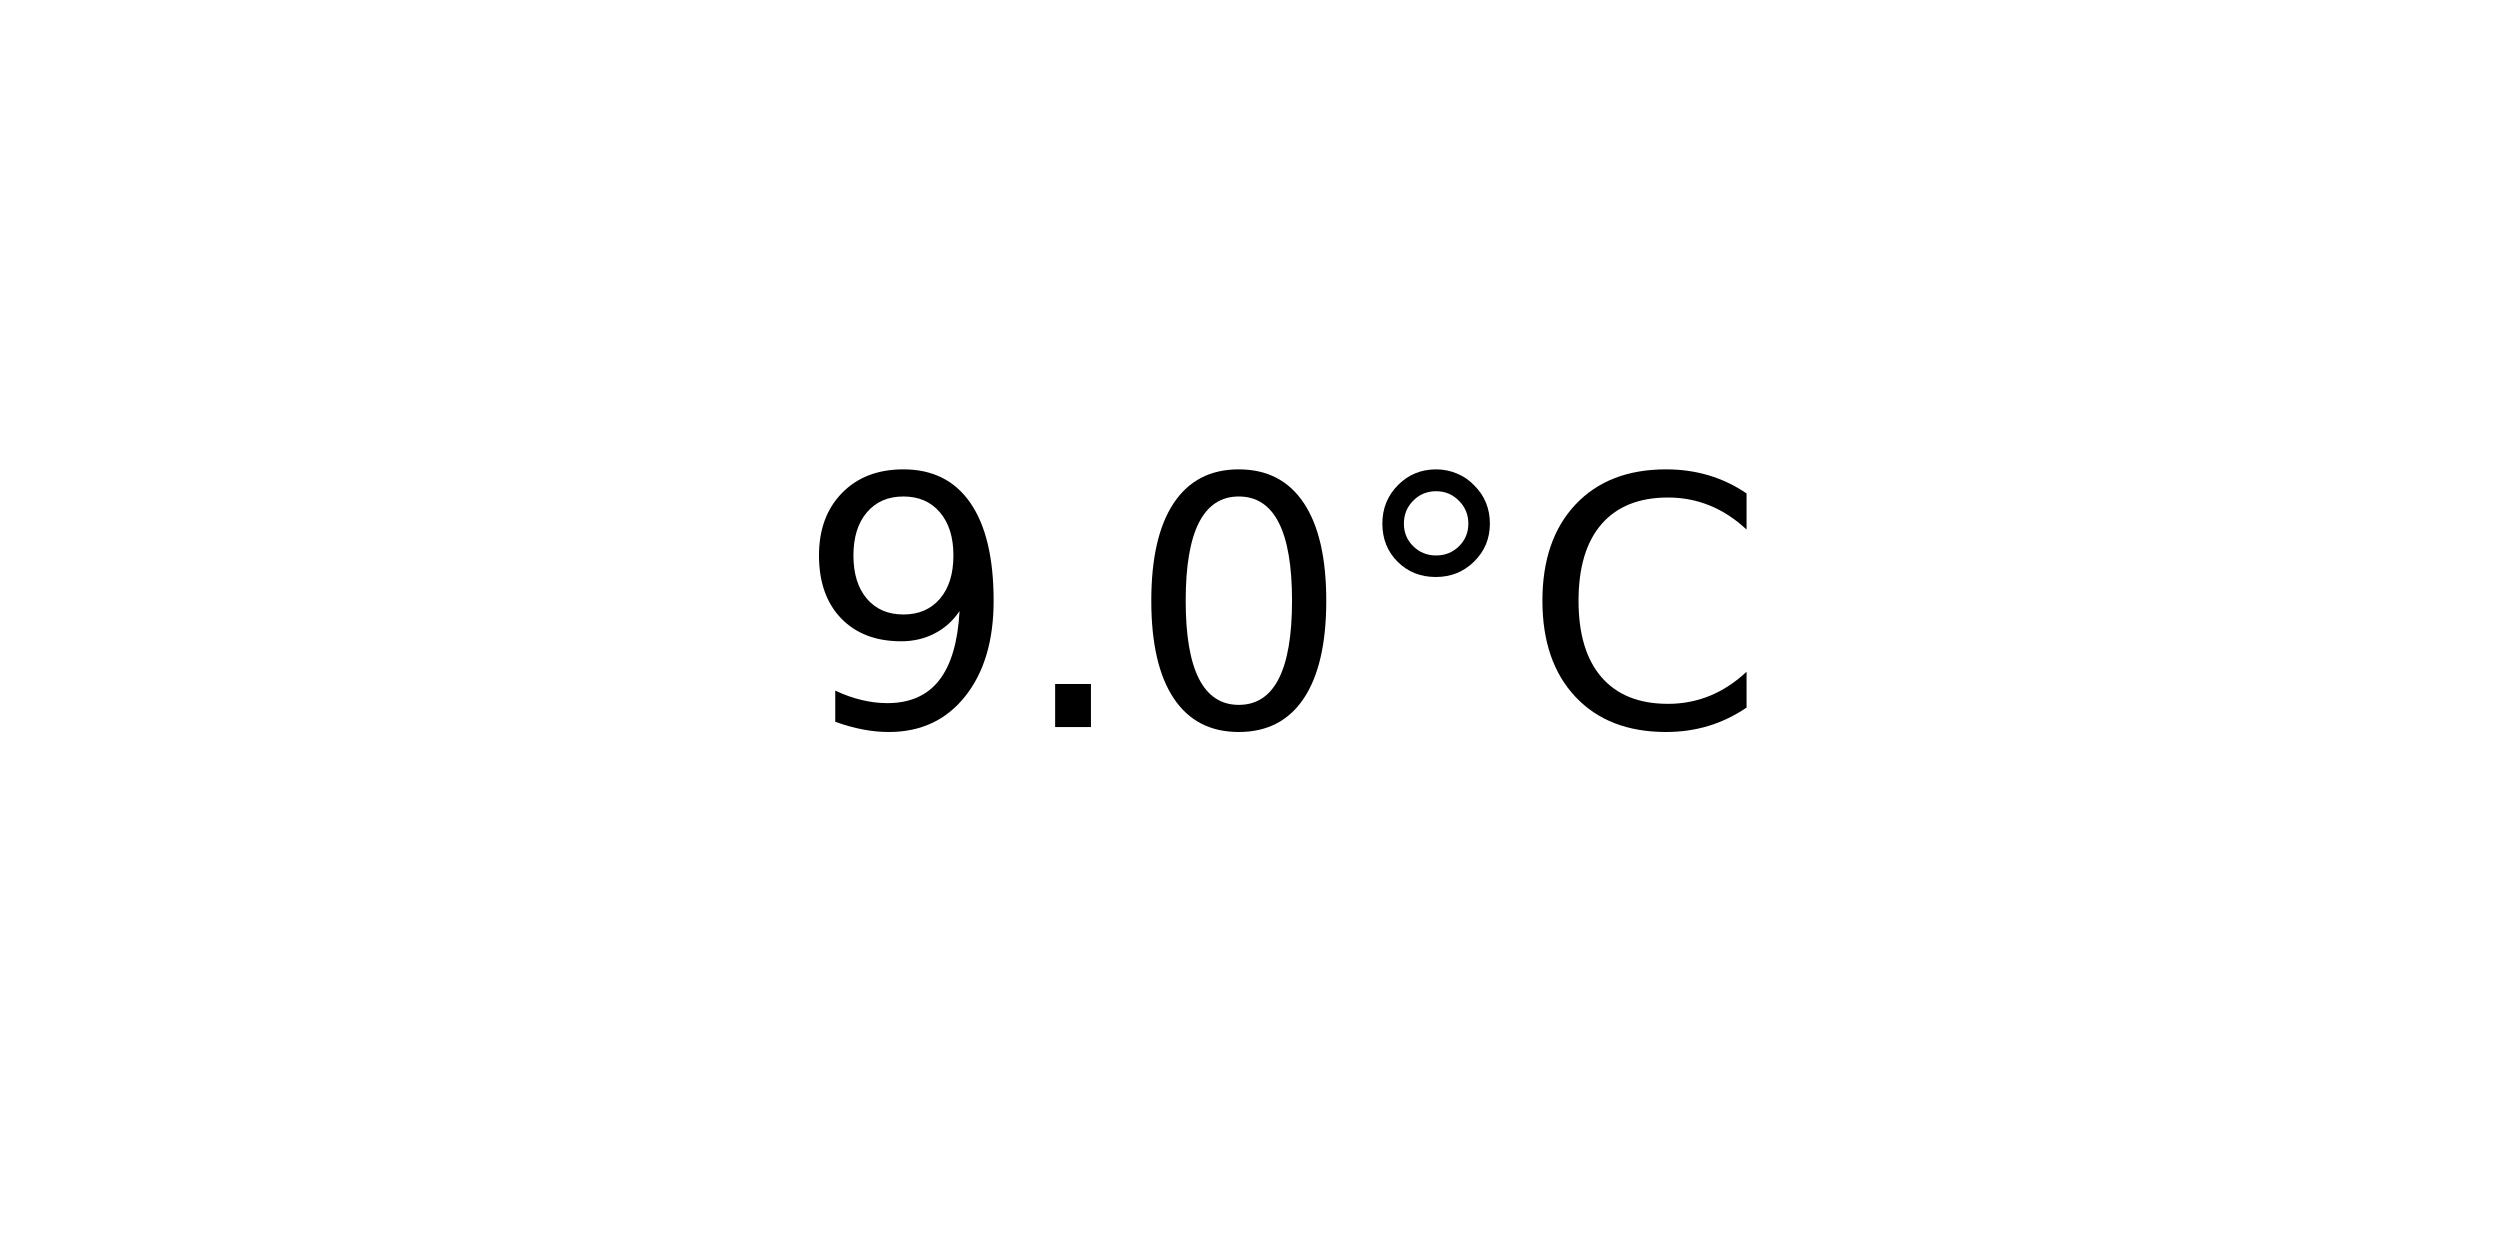
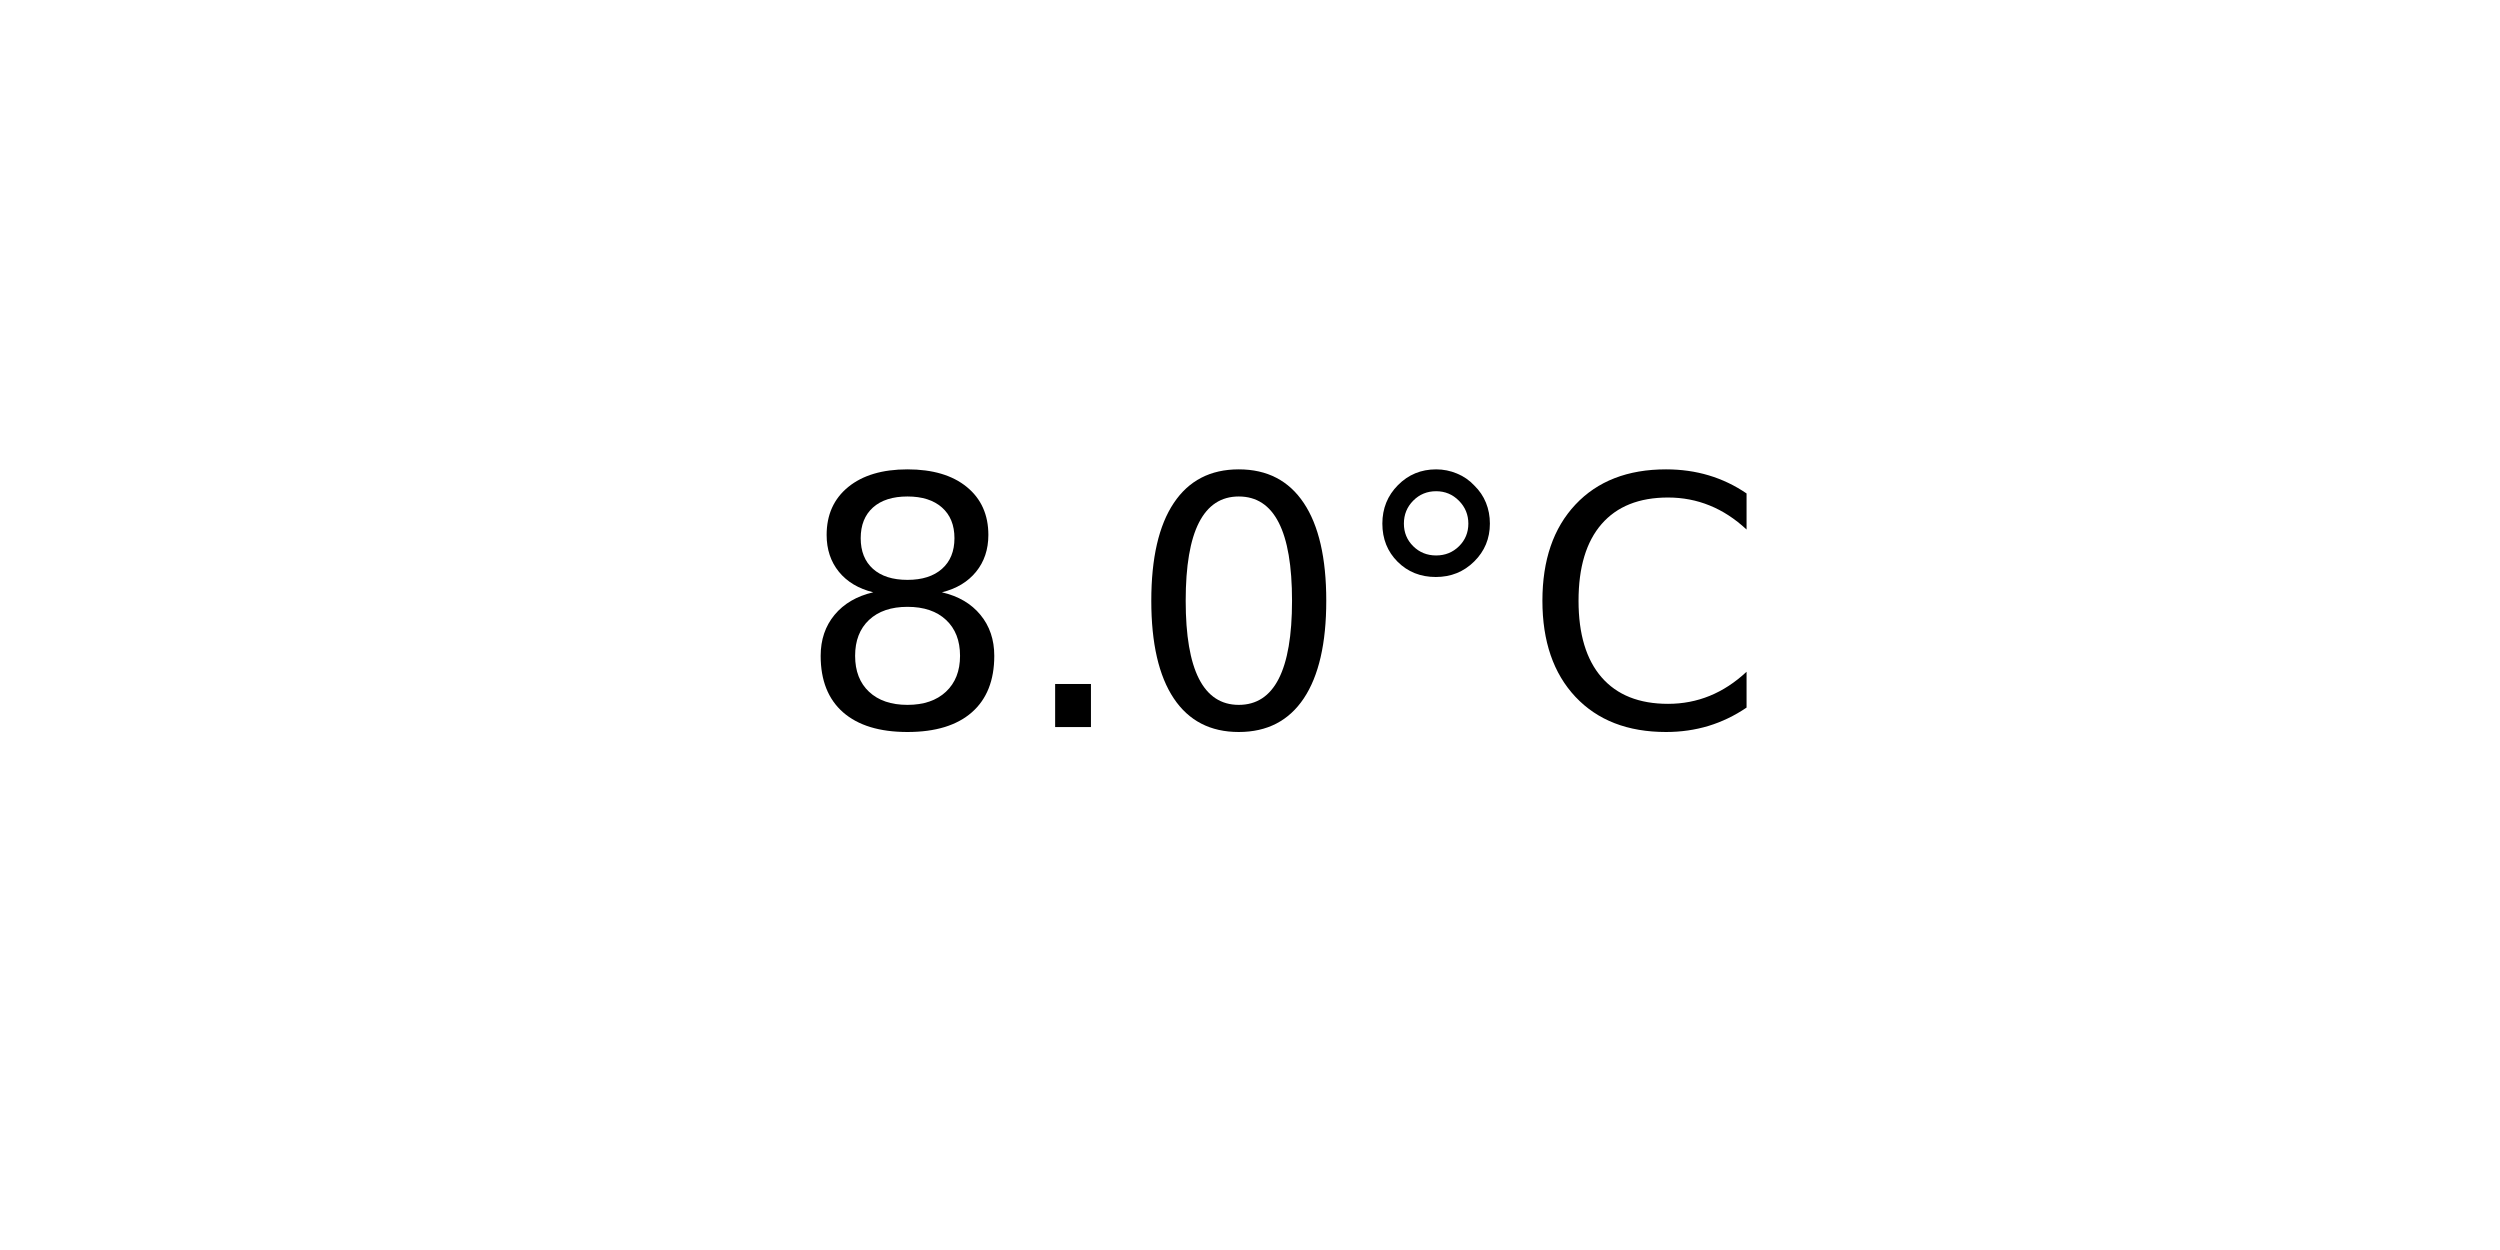
<svg xmlns="http://www.w3.org/2000/svg" xmlns:xlink="http://www.w3.org/1999/xlink" width="72pt" height="36pt" viewBox="0 0 72 36" version="1.1">
  <defs>
    <style type="text/css">*{stroke-linejoin: round; stroke-linecap: butt}</style>
  </defs>
  <g id="figure_1">
    <g id="axes_1">
      <g id="text_1">
        <g transform="translate(22.95703 20.93937) scale(0.1 -0.1)">
          <defs>
-             <path id="DejaVuSans-39" d="M 703 97  L 703 672  Q 941 559 1184 500  Q 1428 441 1663 441  Q 2288 441 2617 861  Q 2947 1281 2994 2138  Q 2813 1869 2534 1725  Q 2256 1581 1919 1581  Q 1219 1581 811 2004  Q 403 2428 403 3163  Q 403 3881 828 4315  Q 1253 4750 1959 4750  Q 2769 4750 3195 4129  Q 3622 3509 3622 2328  Q 3622 1225 3098 567  Q 2575 -91 1691 -91  Q 1453 -91 1209 -44  Q 966 3 703 97  z M 1959 2075  Q 2384 2075 2632 2365  Q 2881 2656 2881 3163  Q 2881 3666 2632 3958  Q 2384 4250 1959 4250  Q 1534 4250 1286 3958  Q 1038 3666 1038 3163  Q 1038 2656 1286 2365  Q 1534 2075 1959 2075  z " transform="scale(0.015625)" />
+             <path id="DejaVuSans-38" d="M 2034 2216  Q 1584 2216 1326 1975  Q 1069 1734 1069 1313  Q 1069 891 1326 650  Q 1584 409 2034 409  Q 2484 409 2743 651  Q 3003 894 3003 1313  Q 3003 1734 2745 1975  Q 2488 2216 2034 2216  z M 1403 2484  Q 997 2584 770 2862  Q 544 3141 544 3541  Q 544 4100 942 4425  Q 1341 4750 2034 4750  Q 2731 4750 3128 4425  Q 3525 4100 3525 3541  Q 3525 3141 3298 2862  Q 3072 2584 2669 2484  Q 3125 2378 3379 2068  Q 3634 1759 3634 1313  Q 3634 634 3220 271  Q 2806 -91 2034 -91  Q 1263 -91 848 271  Q 434 634 434 1313  Q 434 1759 690 2068  Q 947 2378 1403 2484  z M 1172 3481  Q 1172 3119 1398 2916  Q 1625 2713 2034 2713  Q 2441 2713 2670 2916  Q 2900 3119 2900 3481  Q 2900 3844 2670 4047  Q 2441 4250 2034 4250  Q 1625 4250 1398 4047  Q 1172 3844 1172 3481  z " transform="scale(0.015625)" />
            <path id="DejaVuSans-2e" d="M 684 794  L 1344 794  L 1344 0  L 684 0  L 684 794  z " transform="scale(0.015625)" />
            <path id="DejaVuSans-30" d="M 2034 4250  Q 1547 4250 1301 3770  Q 1056 3291 1056 2328  Q 1056 1369 1301 889  Q 1547 409 2034 409  Q 2525 409 2770 889  Q 3016 1369 3016 2328  Q 3016 3291 2770 3770  Q 2525 4250 2034 4250  z M 2034 4750  Q 2819 4750 3233 4129  Q 3647 3509 3647 2328  Q 3647 1150 3233 529  Q 2819 -91 2034 -91  Q 1250 -91 836 529  Q 422 1150 422 2328  Q 422 3509 836 4129  Q 1250 4750 2034 4750  z " transform="scale(0.015625)" />
            <path id="DejaVuSans-b0" d="M 1600 4347  Q 1350 4347 1178 4173  Q 1006 4000 1006 3750  Q 1006 3503 1178 3333  Q 1350 3163 1600 3163  Q 1850 3163 2022 3333  Q 2194 3503 2194 3750  Q 2194 3997 2020 4172  Q 1847 4347 1600 4347  z M 1600 4750  Q 1800 4750 1984 4673  Q 2169 4597 2303 4453  Q 2447 4313 2519 4134  Q 2591 3956 2591 3750  Q 2591 3338 2302 3052  Q 2013 2766 1594 2766  Q 1172 2766 890 3047  Q 609 3328 609 3750  Q 609 4169 896 4459  Q 1184 4750 1600 4750  z " transform="scale(0.015625)" />
            <path id="DejaVuSans-43" d="M 4122 4306  L 4122 3641  Q 3803 3938 3442 4084  Q 3081 4231 2675 4231  Q 1875 4231 1450 3742  Q 1025 3253 1025 2328  Q 1025 1406 1450 917  Q 1875 428 2675 428  Q 3081 428 3442 575  Q 3803 722 4122 1019  L 4122 359  Q 3791 134 3420 21  Q 3050 -91 2638 -91  Q 1578 -91 968 557  Q 359 1206 359 2328  Q 359 3453 968 4101  Q 1578 4750 2638 4750  Q 3056 4750 3426 4639  Q 3797 4528 4122 4306  z " transform="scale(0.015625)" />
          </defs>
-           <use xlink:href="#DejaVuSans-39" />
+           <use xlink:href="#DejaVuSans-38" />
          <use xlink:href="#DejaVuSans-2e" x="63.623" />
          <use xlink:href="#DejaVuSans-30" x="95.41" />
          <use xlink:href="#DejaVuSans-b0" x="159.033" />
          <use xlink:href="#DejaVuSans-43" x="209.033" />
        </g>
      </g>
    </g>
  </g>
</svg>
